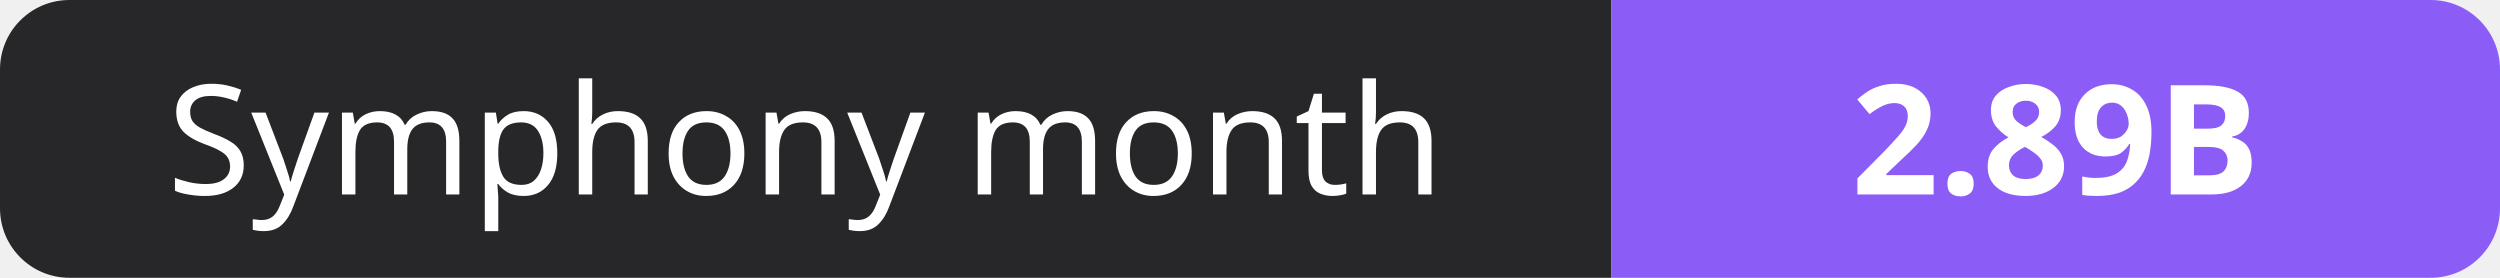
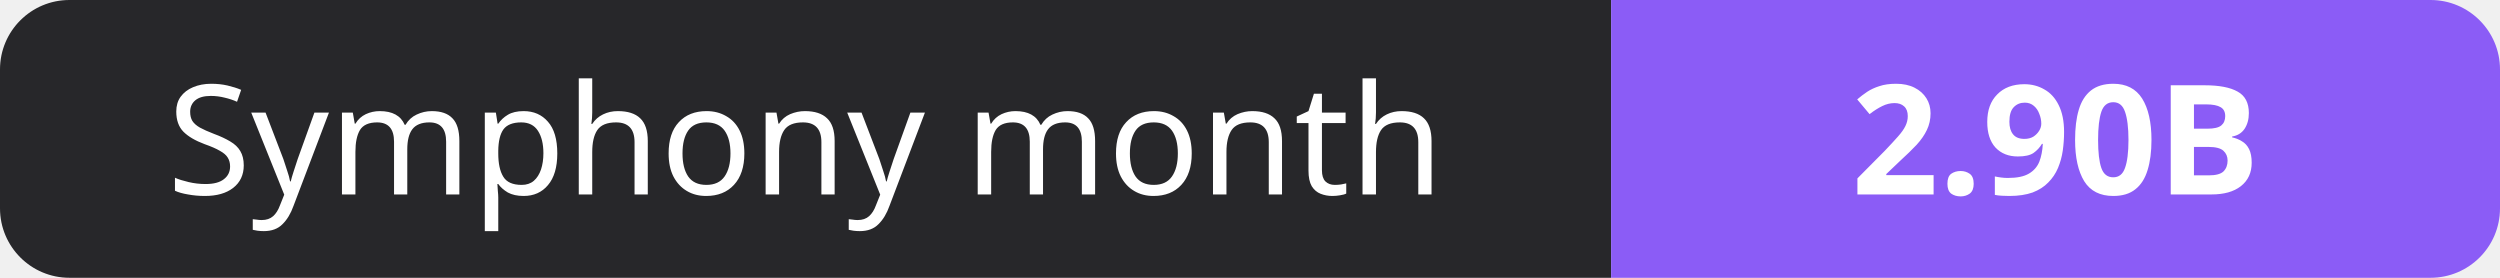
- <svg xmlns="http://www.w3.org/2000/svg" width="180" height="20" role="img" aria-label="Symphony month: 2.89B">
+ <svg xmlns="http://www.w3.org/2000/svg" width="180" height="20" role="img" aria-label="Symphony month: 2.90B">
  <clipPath id="r">
    <rect width="180" height="20" rx="5" fill="#fff" />
  </clipPath>
  <g clip-path="url(#r)">
    <rect width="116" height="20" fill="#27272a" />
    <rect x="116" width="64" height="20" fill="#8b5cf6" />
  </g>
  <g fill="#fff" text-anchor="middle" font-family="Verdana,Geneva,sans-serif" font-size="11">
    <text x="58.0" y="14">Symphony month</text>
-     <text x="148.0" y="14" font-weight="700">2.89B</text>
+     <text x="148.0" y="14" font-weight="700">2.90B</text>
  </g>
</svg>
